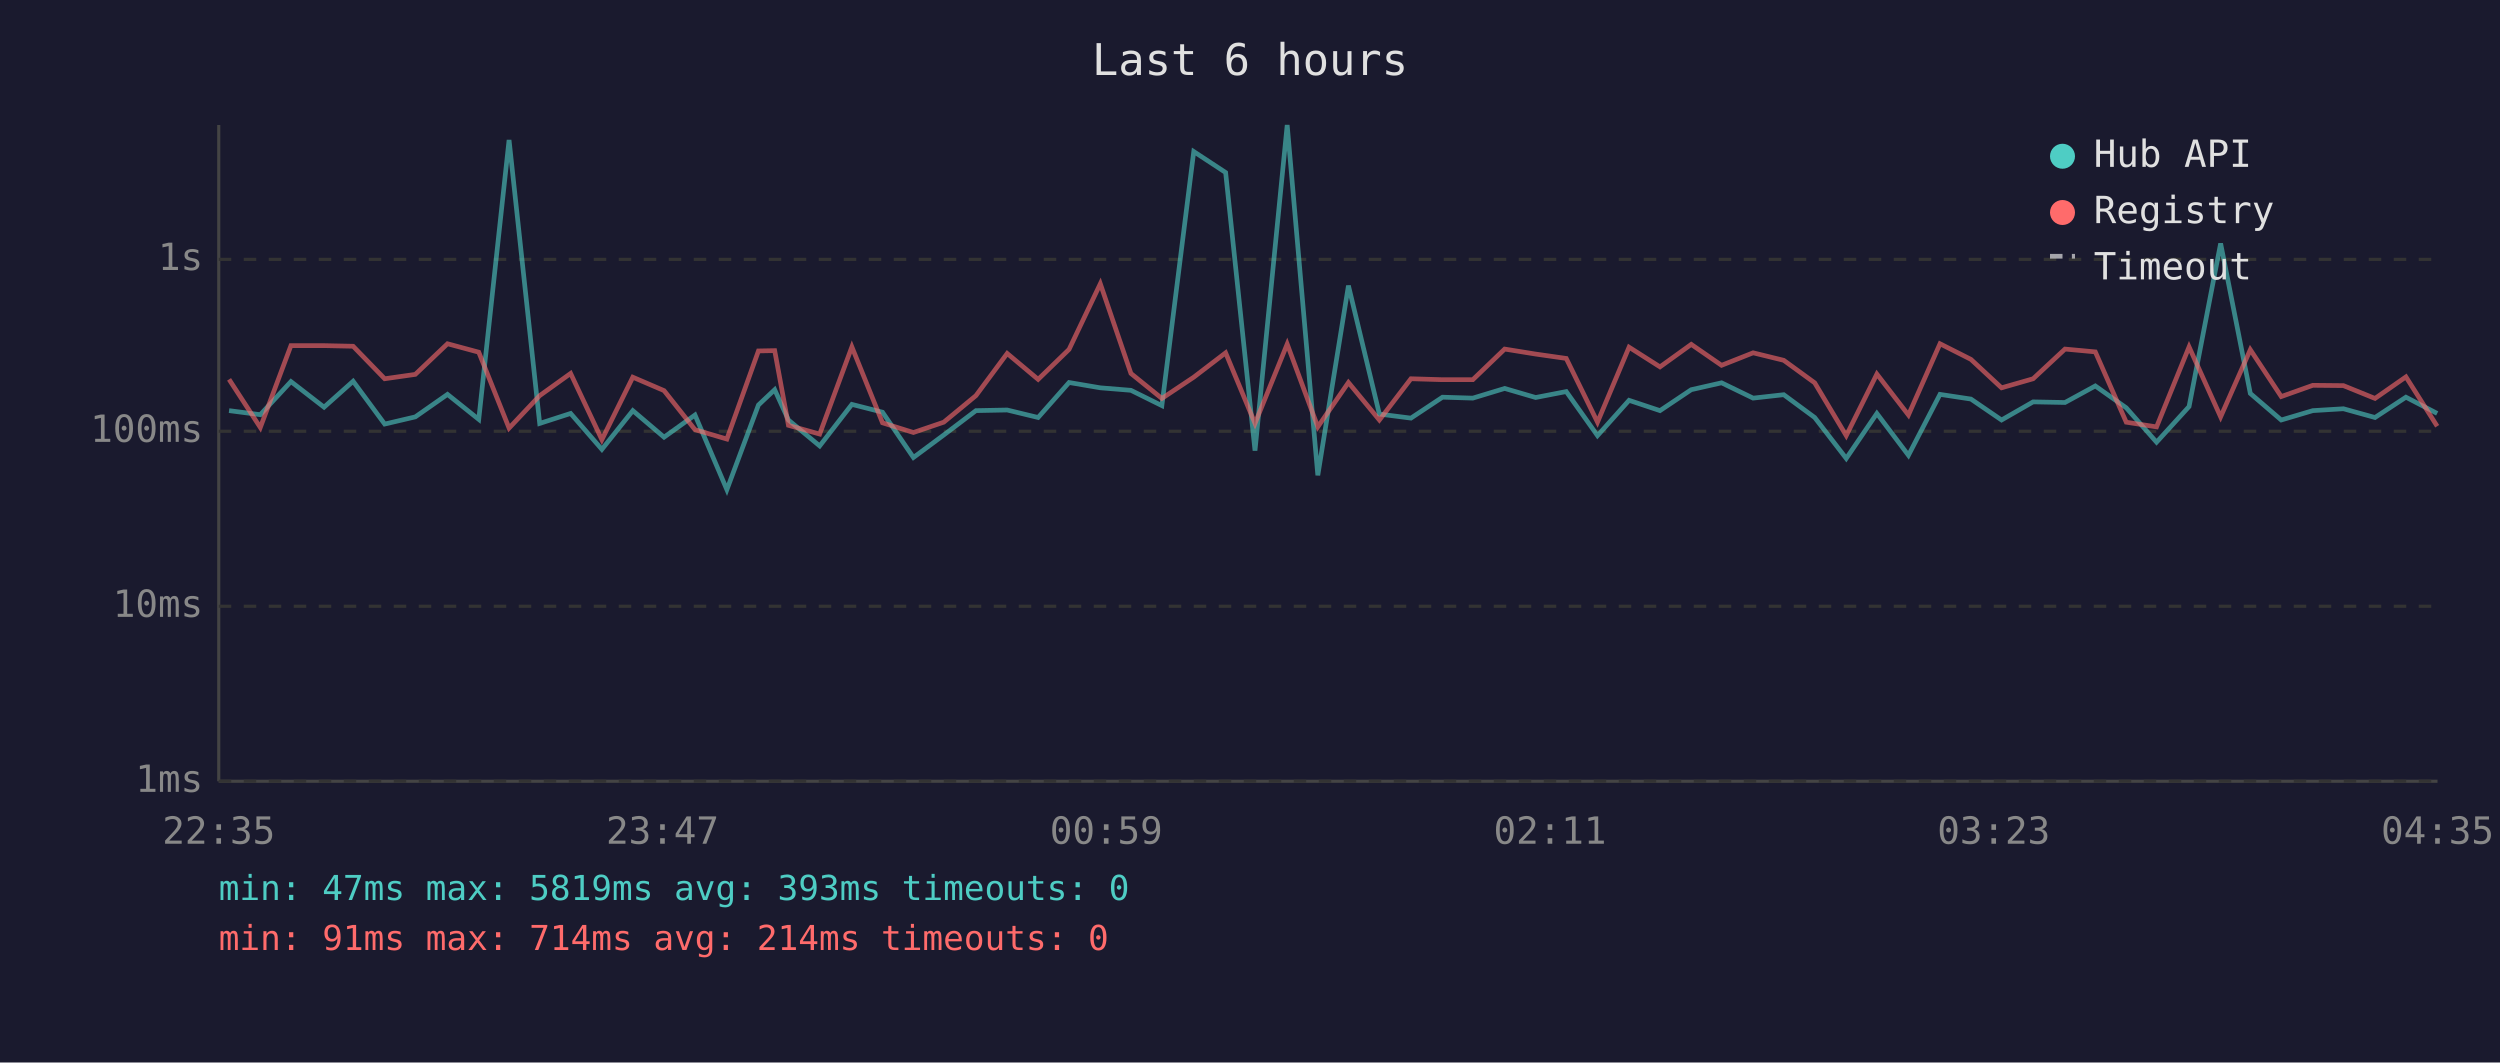
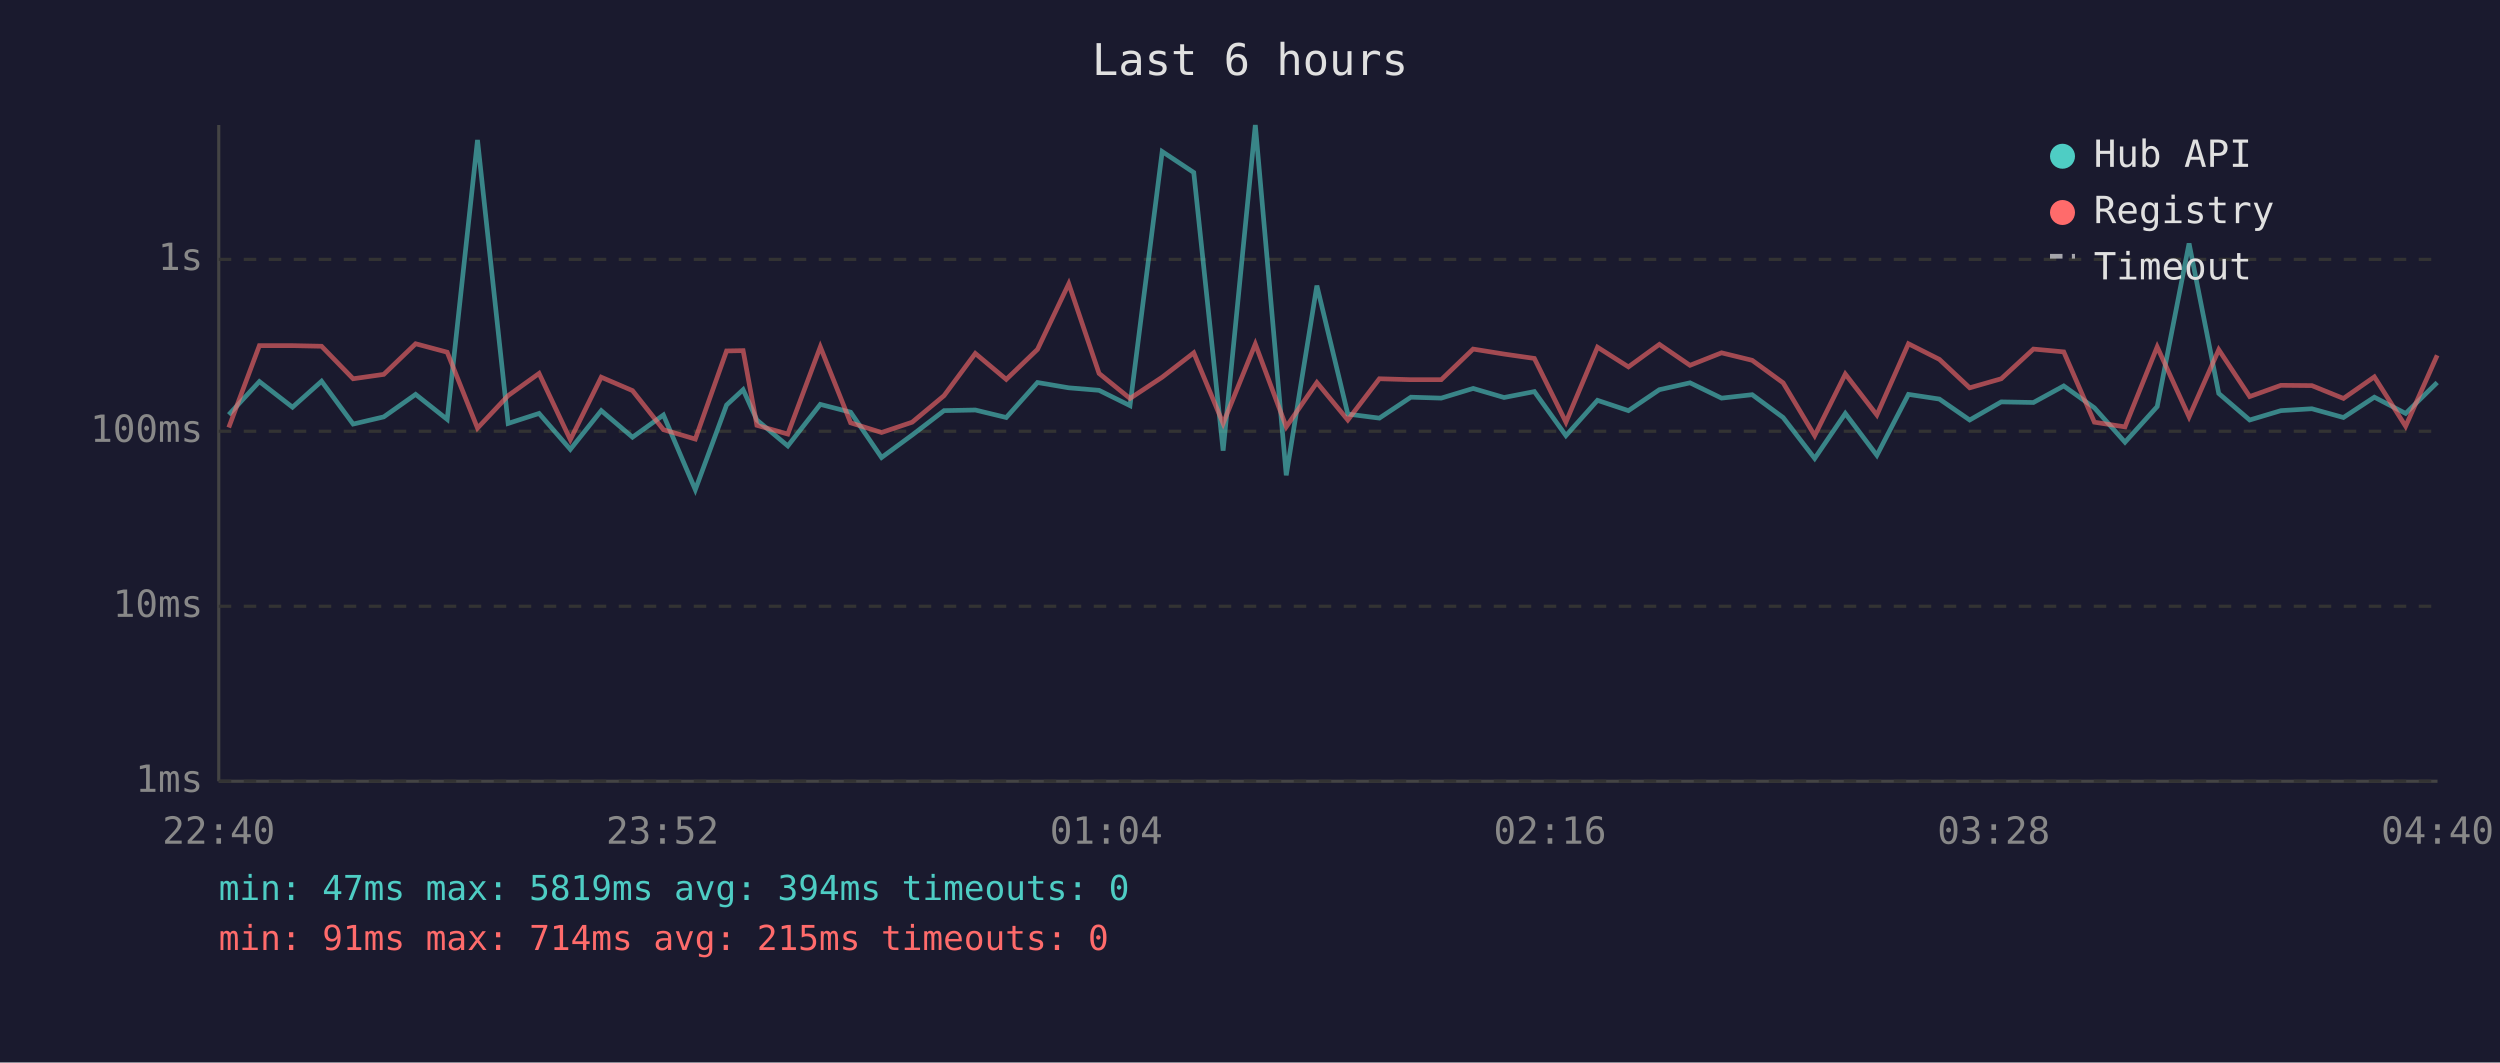
<svg xmlns="http://www.w3.org/2000/svg" viewBox="0 0 800 340" font-family="monospace" font-size="12">
  <rect width="800" height="340" fill="#1a1a2e" />
  <text x="400" y="24" fill="#e0e0e0" font-size="14" text-anchor="middle">Last 6 hours</text>
  <line x1="70" y1="40" x2="70" y2="250" stroke="#444" stroke-width="1" />
  <line x1="70" y1="250" x2="780" y2="250" stroke="#444" stroke-width="1" />
  <line x1="70" y1="250" x2="780" y2="250" stroke="#333" stroke-width="1" stroke-dasharray="4" />
  <text x="65" y="250" fill="#888" text-anchor="end" dominant-baseline="middle">1ms</text>
  <line x1="70" y1="194" x2="780" y2="194" stroke="#333" stroke-width="1" stroke-dasharray="4" />
  <text x="65" y="194" fill="#888" text-anchor="end" dominant-baseline="middle">10ms</text>
  <line x1="70" y1="138" x2="780" y2="138" stroke="#333" stroke-width="1" stroke-dasharray="4" />
  <text x="65" y="138" fill="#888" text-anchor="end" dominant-baseline="middle">100ms</text>
  <line x1="70" y1="83" x2="780" y2="83" stroke="#333" stroke-width="1" stroke-dasharray="4" />
  <text x="65" y="83" fill="#888" text-anchor="end" dominant-baseline="middle">1s</text>
-   <text x="70" y="270" fill="#888" text-anchor="middle">22:35</text>
-   <text x="212" y="270" fill="#888" text-anchor="middle">23:47</text>
-   <text x="354" y="270" fill="#888" text-anchor="middle">00:59</text>
-   <text x="496" y="270" fill="#888" text-anchor="middle">02:11</text>
-   <text x="638" y="270" fill="#888" text-anchor="middle">03:23</text>
-   <text x="780" y="270" fill="#888" text-anchor="middle">04:35</text>
-   <polyline points="73.3,131.4 83.3,132.7 93.1,122.1 103.7,130.3 113.0,122.0 123.1,135.7 132.9,133.4 143.2,126.2 153.2,134.2 162.9,44.8 172.7,135.5 182.6,132.3 192.6,143.8 202.5,131.4 212.5,139.9 222.4,132.8 232.6,156.7 242.7,129.6 247.9,124.7 252.3,134.4 262.3,142.7 272.6,129.4 282.4,131.9 292.3,146.4 302.0,139.2 312.3,131.4 322.3,131.2 332.2,133.6 342.1,122.4 352.1,124.1 361.9,124.9 371.8,129.8 382.0,48.5 392.2,55.2 401.6,144.2 411.9,40.0 421.7,152.1 431.5,91.4 441.4,132.5 451.5,133.8 461.6,127.1 471.3,127.4 481.5,124.3 491.4,127.2 501.2,125.3 511.2,139.4 521.3,128.1 531.2,131.4 541.2,124.7 550.9,122.5 561.0,127.4 570.8,126.3 580.7,133.6 590.8,146.7 600.6,132.3 610.7,145.7 620.8,126.2 630.7,127.7 640.5,134.4 650.6,128.6 660.8,128.8 670.5,123.5 680.4,130.5 690.1,141.5 700.5,130.1 710.6,77.9 720.1,125.9 730.0,134.4 740.1,131.4 749.9,130.8 760.0,133.6 769.9,127.1 779.9,132.3" fill="none" stroke="#4ecdc4" stroke-width="1.5" opacity="0.6" />
-   <polyline points="73.3,121.4 83.3,136.8 93.1,110.6 103.7,110.6 113.0,110.8 123.1,121.2 132.9,119.8 143.2,110.0 153.2,112.7 162.9,137.0 172.7,126.6 182.6,119.5 192.6,140.7 202.5,120.7 212.5,125.0 222.4,137.5 232.6,140.5 242.7,112.3 247.9,112.2 252.3,136.1 262.3,138.9 272.6,111.0 282.4,135.3 292.3,138.4 302.0,135.1 312.3,126.6 322.3,113.1 332.2,121.4 342.1,111.8 352.1,90.8 361.9,119.5 371.8,127.5 382.0,120.7 392.2,112.9 401.6,135.5 411.9,110.1 421.7,136.6 431.5,122.4 441.4,134.4 451.5,121.2 461.6,121.5 471.3,121.5 481.5,111.7 491.4,113.3 501.2,114.7 511.2,135.1 521.3,111.1 531.2,117.4 541.2,110.2 550.9,116.9 561.0,112.9 570.8,115.3 580.7,122.5 590.8,139.4 600.6,119.7 610.7,132.8 620.8,110.0 630.7,115.0 640.5,124.1 650.6,121.2 660.8,111.7 670.5,112.6 680.4,135.1 690.1,136.6 700.5,111.0 710.6,133.4 720.1,111.9 730.0,126.9 740.1,123.3 749.9,123.4 760.0,127.5 769.9,120.6 779.9,136.4" fill="none" stroke="#ff6b6b" stroke-width="1.5" opacity="0.6" />
+   <text x="70" y="270" fill="#888" text-anchor="middle">22:40</text>
+   <text x="212" y="270" fill="#888" text-anchor="middle">23:52</text>
+   <text x="354" y="270" fill="#888" text-anchor="middle">01:04</text>
+   <text x="496" y="270" fill="#888" text-anchor="middle">02:16</text>
+   <text x="638" y="270" fill="#888" text-anchor="middle">03:28</text>
+   <text x="780" y="270" fill="#888" text-anchor="middle">04:40</text>
+   <polyline points="73.2,132.7 83.0,122.1 93.6,130.3 102.9,122.0 113.0,135.7 122.8,133.4 133.0,126.2 143.1,134.2 152.8,44.8 162.6,135.5 172.5,132.3 182.5,143.8 192.4,131.4 202.4,139.9 212.3,132.8 222.5,156.7 232.5,129.6 237.8,124.7 242.2,134.4 252.1,142.7 262.5,129.4 272.2,131.9 282.1,146.4 291.9,139.2 302.1,131.4 312.1,131.2 322.0,133.6 332.0,122.4 342.0,124.1 351.7,124.9 361.6,129.8 371.9,48.5 382.0,55.2 391.4,144.2 401.7,40.0 411.6,152.1 421.4,91.4 431.3,132.5 441.4,133.8 451.5,127.1 461.2,127.4 471.4,124.3 481.3,127.2 491.0,125.3 501.1,139.4 511.2,128.1 521.1,131.4 531.0,124.7 540.8,122.5 550.9,127.4 560.7,126.3 570.6,133.6 580.7,146.7 590.5,132.3 600.6,145.7 610.7,126.2 620.6,127.7 630.3,134.4 640.4,128.6 650.7,128.8 660.4,123.5 670.2,130.5 680.0,141.5 690.3,130.1 700.5,77.9 710.0,125.9 719.9,134.4 729.9,131.4 739.8,130.8 749.9,133.6 759.8,127.1 769.8,132.3 779.9,122.4" fill="none" stroke="#4ecdc4" stroke-width="1.5" opacity="0.6" />
+   <polyline points="73.2,136.8 83.0,110.6 93.6,110.6 102.9,110.8 113.0,121.2 122.8,119.8 133.0,110.0 143.1,112.7 152.8,137.0 162.6,126.6 172.5,119.5 182.5,140.7 192.4,120.7 202.4,125.0 212.3,137.5 222.5,140.5 232.5,112.3 237.8,112.2 242.2,136.1 252.1,138.9 262.5,111.0 272.2,135.3 282.1,138.4 291.9,135.1 302.1,126.6 312.1,113.1 322.0,121.4 332.0,111.8 342.0,90.8 351.7,119.5 361.6,127.5 371.9,120.7 382.0,112.9 391.4,135.5 401.7,110.1 411.6,136.6 421.4,122.4 431.3,134.4 441.4,121.2 451.5,121.5 461.2,121.5 471.4,111.7 481.3,113.3 491.0,114.7 501.1,135.1 511.2,111.1 521.1,117.4 531.0,110.2 540.8,116.9 550.9,112.9 560.7,115.3 570.6,122.5 580.7,139.4 590.5,119.7 600.6,132.8 610.7,110.0 620.6,115.0 630.3,124.1 640.4,121.2 650.7,111.7 660.4,112.6 670.2,135.1 680.0,136.6 690.3,111.0 700.5,133.4 710.0,111.9 719.9,126.9 729.9,123.3 739.8,123.4 749.9,127.5 759.8,120.6 769.8,136.4 779.9,113.7" fill="none" stroke="#ff6b6b" stroke-width="1.5" opacity="0.6" />
  <circle cx="660" cy="50" r="4" fill="#4ecdc4" />
  <text x="670" y="50" fill="#e0e0e0" dominant-baseline="middle">Hub API</text>
  <circle cx="660" cy="68" r="4" fill="#ff6b6b" />
  <text x="670" y="68" fill="#e0e0e0" dominant-baseline="middle">Registry</text>
  <line x1="656" y1="82" x2="664" y2="82" stroke="#e0e0e0" stroke-width="1.5" stroke-dasharray="4,3" opacity="0.7" />
  <text x="670" y="86" fill="#e0e0e0" dominant-baseline="middle">Timeout</text>
-   <text x="70" y="288" fill="#4ecdc4" font-size="11">min: 47ms  max: 5819ms  avg: 393ms  timeouts: 0</text>
-   <text x="70" y="304" fill="#ff6b6b" font-size="11">min: 91ms  max: 714ms  avg: 214ms  timeouts: 0</text>
+   <text x="70" y="288" fill="#4ecdc4" font-size="11">min: 47ms  max: 5819ms  avg: 394ms  timeouts: 0</text>
+   <text x="70" y="304" fill="#ff6b6b" font-size="11">min: 91ms  max: 714ms  avg: 215ms  timeouts: 0</text>
</svg>
